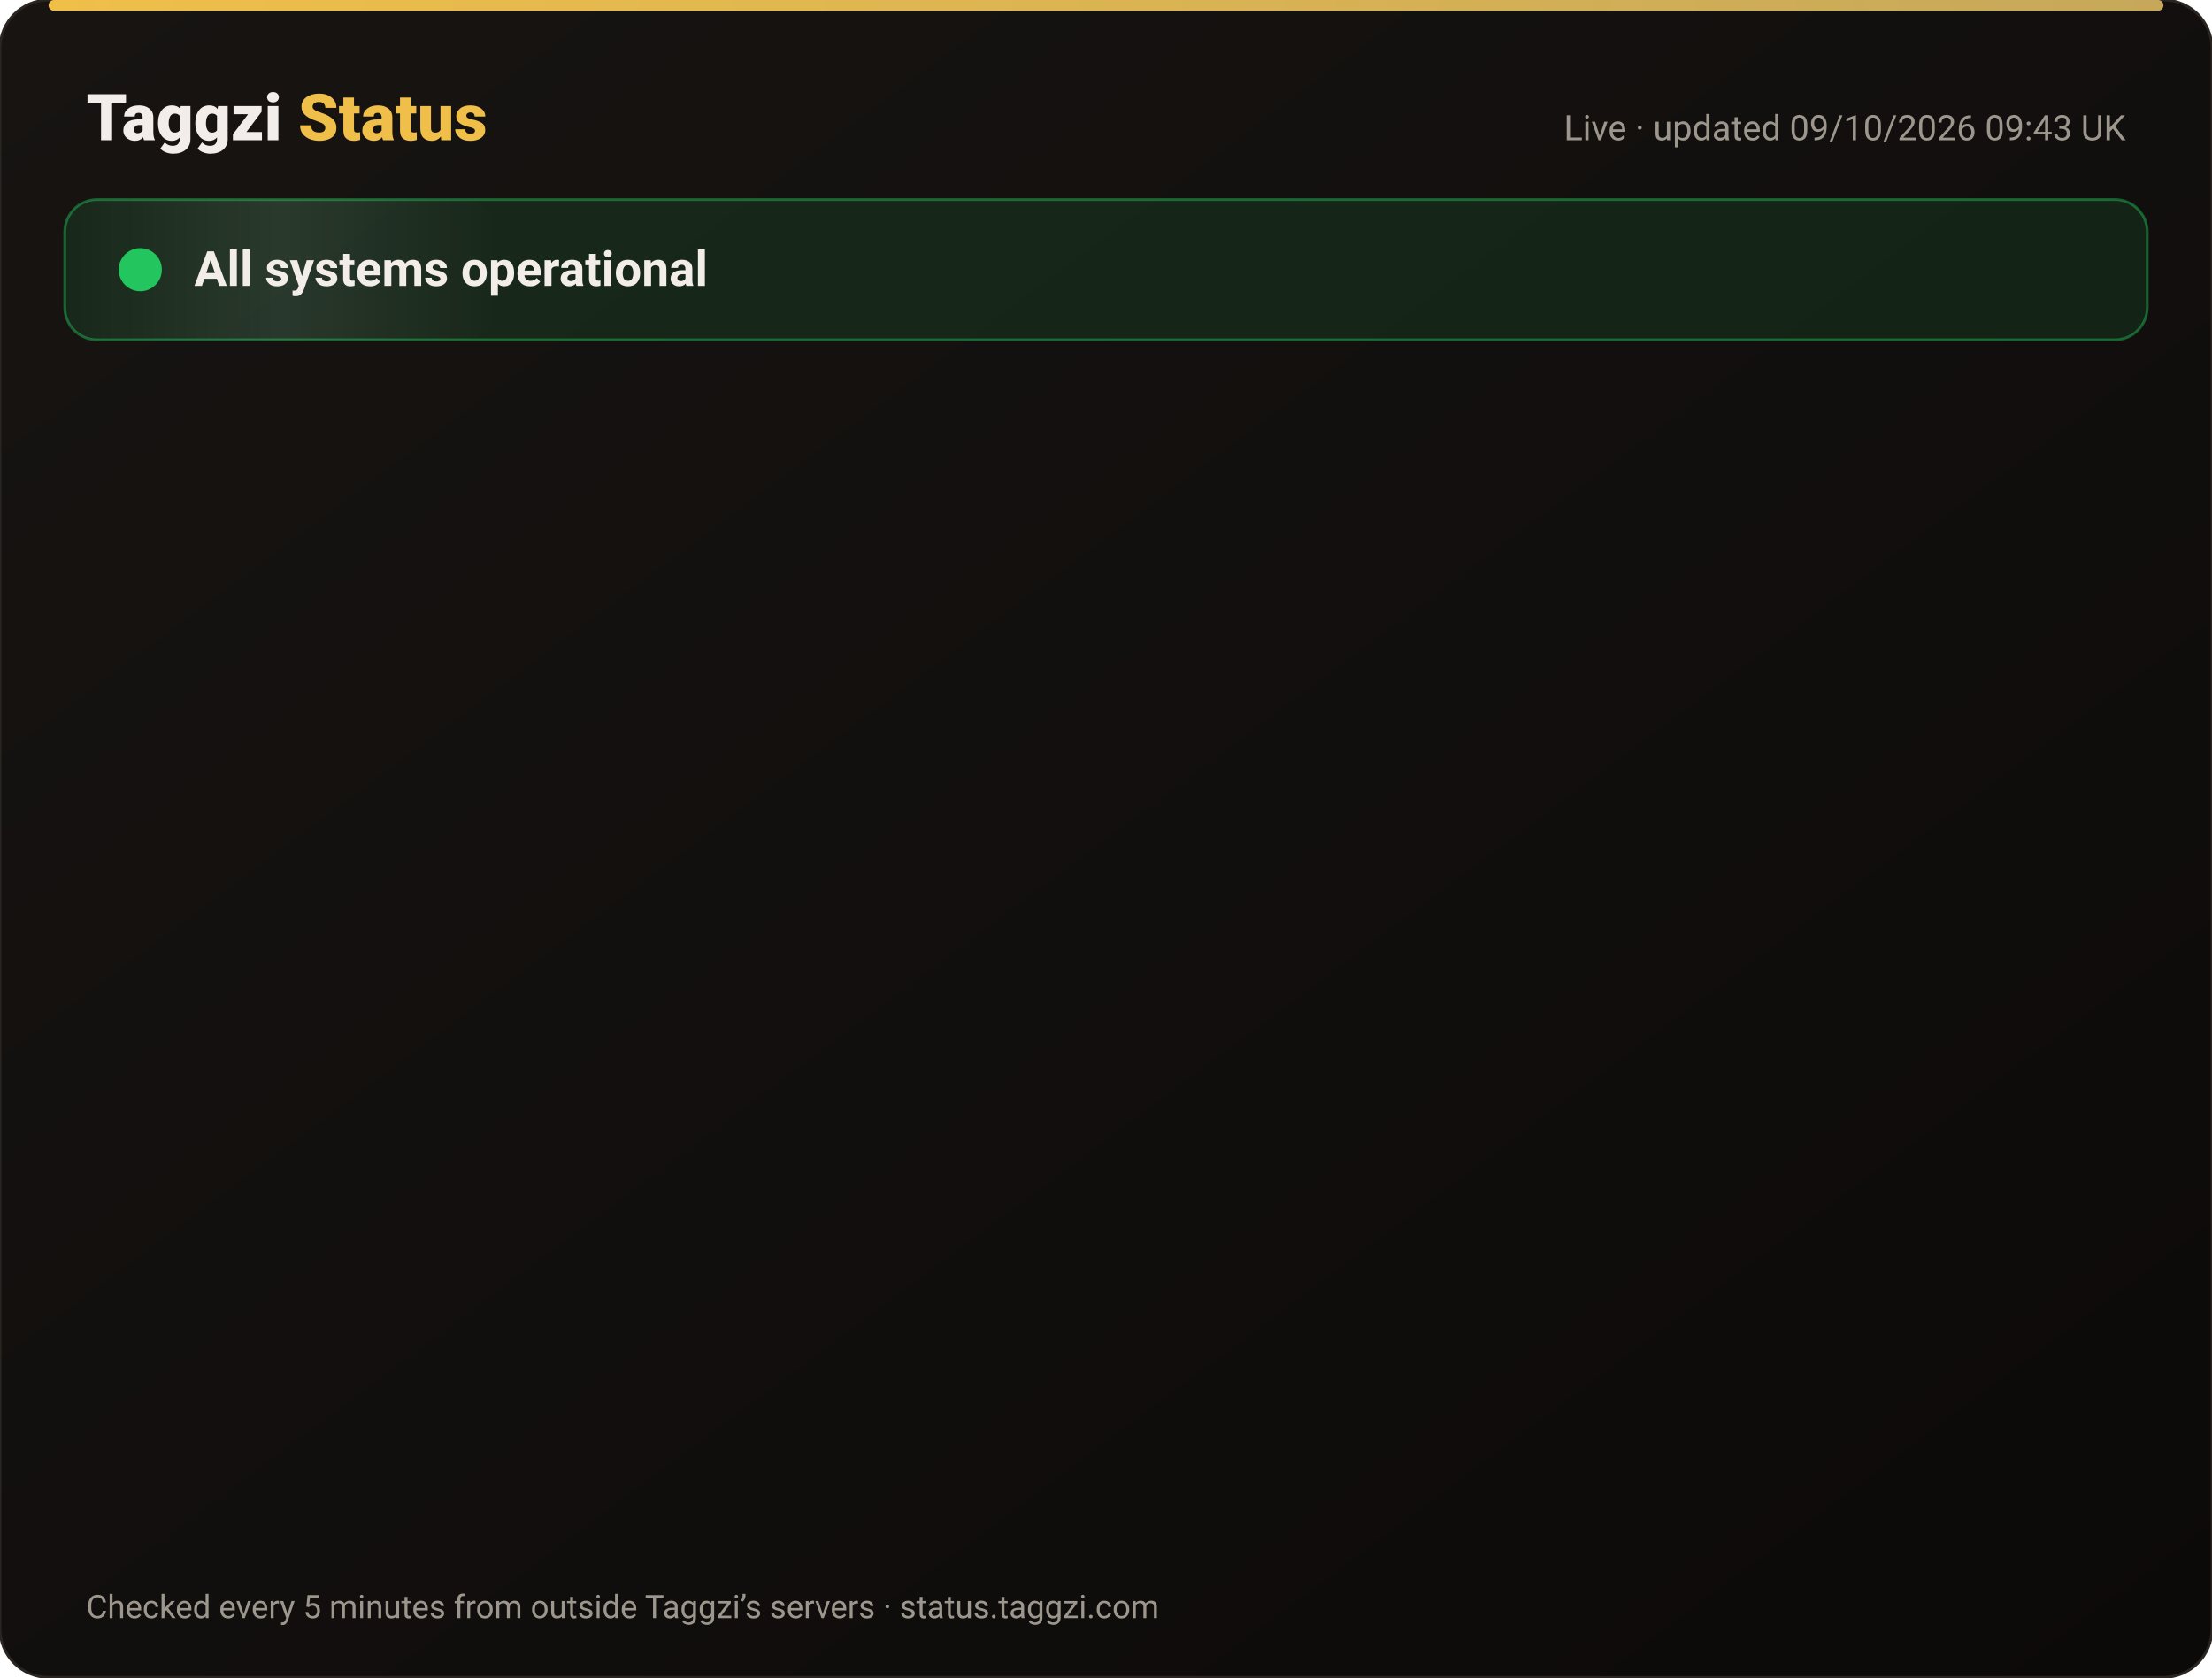
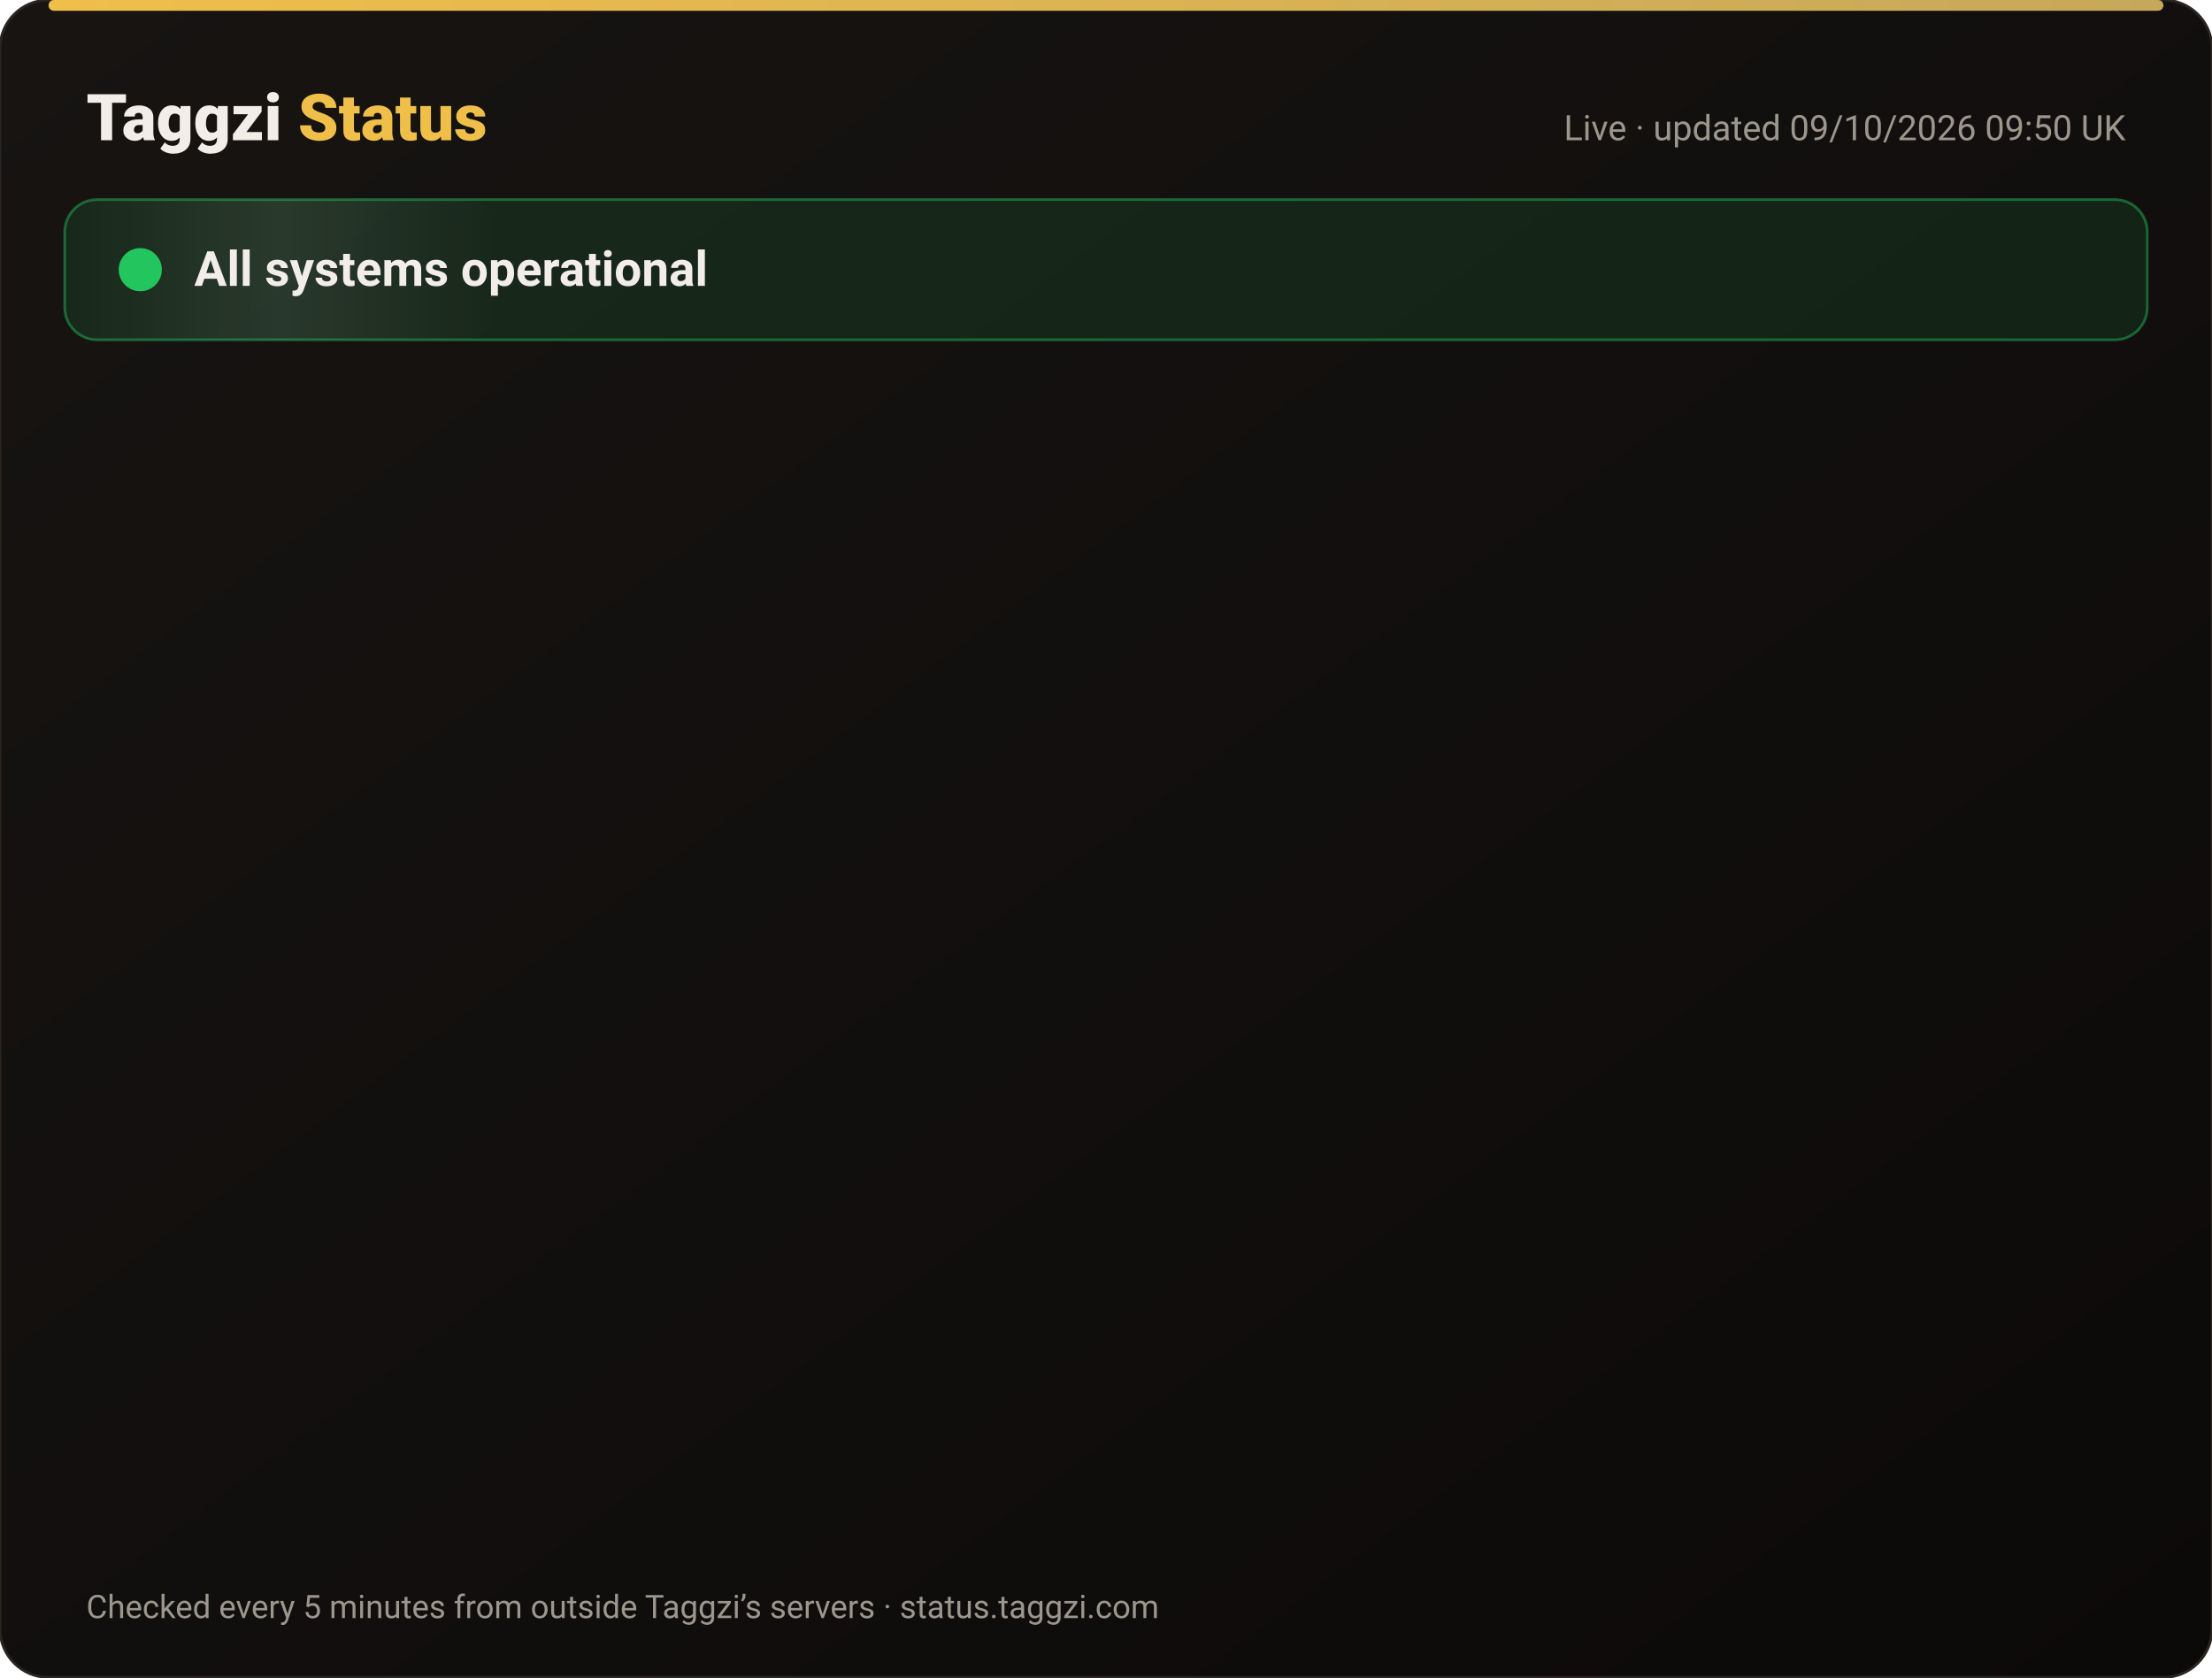
<svg xmlns="http://www.w3.org/2000/svg" width="820" height="622" viewBox="0 0 820 622" font-family="-apple-system,Segoe UI,Roboto,Helvetica,Arial,sans-serif">
  <defs>
    <linearGradient id="bg" x1="0" y1="0" x2="1" y2="1">
      <stop offset="0" stop-color="#171412" />
      <stop offset="1" stop-color="#0C0A09" />
    </linearGradient>
    <linearGradient id="gold" x1="0" x2="1">
      <stop offset="0" stop-color="#F0BF4A" />
      <stop offset="1" stop-color="#c6a85b" />
    </linearGradient>
    <linearGradient id="shine" x1="0" x2="1">
      <stop offset="0" stop-color="#fff" stop-opacity="0" />
      <stop offset=".5" stop-color="#fff" stop-opacity=".08" />
      <stop offset="1" stop-color="#fff" stop-opacity="0" />
    </linearGradient>
  </defs>
  <rect width="820" height="622" rx="18" fill="url(#bg)" stroke="#2a2521" />
  <rect x="18" y="0" width="784" height="4" rx="2" fill="url(#gold)" />
  <text x="32" y="52" font-size="24" font-weight="800" fill="#F2EDE8">Taggzi <tspan fill="#F0BF4A">Status</tspan>
  </text>
-   <text x="788" y="52" font-size="13" fill="#9C968C" text-anchor="end">Live · updated 09/10/2026 09:43 UK</text>
+   <text x="788" y="52" font-size="13" fill="#9C968C" text-anchor="end">Live · updated 09/10/2026 09:50 UK</text>
  <rect x="24" y="74" width="772" height="52" rx="12" fill="#22c55e" fill-opacity=".12" stroke="#22c55e" stroke-opacity=".45" />
  <rect x="24" y="74" width="160" height="52" rx="12" fill="url(#shine)">
    <animate attributeName="x" from="-160" to="820" dur="4s" repeatCount="indefinite" />
  </rect>
  <circle cx="52" cy="100" r="7" fill="#22c55e" />
  <circle cx="52" cy="100" r="7" fill="none" stroke="#22c55e" stroke-width="2">
    <animate attributeName="r" values="7;15;7" dur="2s" repeatCount="indefinite" />
    <animate attributeName="opacity" values=".9;0;.9" dur="2s" repeatCount="indefinite" />
  </circle>
  <text x="72" y="106" font-size="18" font-weight="700" fill="#F2EDE8">All systems operational</text>
  <g opacity="0">
    <animate attributeName="opacity" from="0" to="1" begin="0.00s" dur=".6s" fill="freeze" />
    <line x1="32" y1="188" x2="788" y2="188" stroke="#2a2521" />
    <circle cx="44" cy="166" r="6" fill="#22c55e">
      <animate attributeName="opacity" values="1;.45;1" dur="2.4s" begin="0.00s" repeatCount="indefinite" />
    </circle>
    <text x="62" y="171" font-size="15" font-weight="650" fill="#F2EDE8">Website</text>
    <text x="630" y="171" font-size="13" fill="#9C968C" text-anchor="end">100.00% uptime</text>
    <rect x="648" y="154" width="140" height="24" rx="12" fill="#22c55e" fill-opacity=".14" stroke="#22c55e" stroke-opacity=".5" />
    <text x="718" y="171" font-size="12" font-weight="700" fill="#22c55e" text-anchor="middle">Operational</text>
  </g>
  <g opacity="0">
    <animate attributeName="opacity" from="0" to="1" begin="0.15s" dur=".6s" fill="freeze" />
    <line x1="32" y1="234" x2="788" y2="234" stroke="#2a2521" />
    <circle cx="44" cy="212" r="6" fill="#22c55e">
      <animate attributeName="opacity" values="1;.45;1" dur="2.4s" begin="0.15s" repeatCount="indefinite" />
    </circle>
    <text x="62" y="217" font-size="15" font-weight="650" fill="#F2EDE8">Tag scans</text>
    <text x="630" y="217" font-size="13" fill="#9C968C" text-anchor="end">100.00% uptime</text>
    <rect x="648" y="200" width="140" height="24" rx="12" fill="#22c55e" fill-opacity=".14" stroke="#22c55e" stroke-opacity=".5" />
    <text x="718" y="217" font-size="12" font-weight="700" fill="#22c55e" text-anchor="middle">Operational</text>
  </g>
  <g opacity="0">
    <animate attributeName="opacity" from="0" to="1" begin="0.30s" dur=".6s" fill="freeze" />
    <line x1="32" y1="280" x2="788" y2="280" stroke="#2a2521" />
    <circle cx="44" cy="258" r="6" fill="#22c55e">
      <animate attributeName="opacity" values="1;.45;1" dur="2.4s" begin="0.30s" repeatCount="indefinite" />
    </circle>
    <text x="62" y="263" font-size="15" font-weight="650" fill="#F2EDE8">Manual tag lookup</text>
    <text x="630" y="263" font-size="13" fill="#9C968C" text-anchor="end">100.00% uptime</text>
    <rect x="648" y="246" width="140" height="24" rx="12" fill="#22c55e" fill-opacity=".14" stroke="#22c55e" stroke-opacity=".5" />
    <text x="718" y="263" font-size="12" font-weight="700" fill="#22c55e" text-anchor="middle">Operational</text>
  </g>
  <g opacity="0">
    <animate attributeName="opacity" from="0" to="1" begin="0.45s" dur=".6s" fill="freeze" />
    <line x1="32" y1="326" x2="788" y2="326" stroke="#2a2521" />
    <circle cx="44" cy="304" r="6" fill="#22c55e">
      <animate attributeName="opacity" values="1;.45;1" dur="2.4s" begin="0.45s" repeatCount="indefinite" />
    </circle>
    <text x="62" y="309" font-size="15" font-weight="650" fill="#F2EDE8">App &amp; login</text>
    <text x="630" y="309" font-size="13" fill="#9C968C" text-anchor="end">100.00% uptime</text>
    <rect x="648" y="292" width="140" height="24" rx="12" fill="#22c55e" fill-opacity=".14" stroke="#22c55e" stroke-opacity=".5" />
    <text x="718" y="309" font-size="12" font-weight="700" fill="#22c55e" text-anchor="middle">Operational</text>
  </g>
  <g opacity="0">
    <animate attributeName="opacity" from="0" to="1" begin="0.60s" dur=".6s" fill="freeze" />
    <line x1="32" y1="372" x2="788" y2="372" stroke="#2a2521" />
    <circle cx="44" cy="350" r="6" fill="#22c55e">
      <animate attributeName="opacity" values="1;.45;1" dur="2.4s" begin="0.60s" repeatCount="indefinite" />
    </circle>
    <text x="62" y="355" font-size="15" font-weight="650" fill="#F2EDE8">Community alerts</text>
    <text x="630" y="355" font-size="13" fill="#9C968C" text-anchor="end">100.00% uptime</text>
    <rect x="648" y="338" width="140" height="24" rx="12" fill="#22c55e" fill-opacity=".14" stroke="#22c55e" stroke-opacity=".5" />
    <text x="718" y="355" font-size="12" font-weight="700" fill="#22c55e" text-anchor="middle">Operational</text>
  </g>
  <g opacity="0">
    <animate attributeName="opacity" from="0" to="1" begin="0.75s" dur=".6s" fill="freeze" />
    <line x1="32" y1="418" x2="788" y2="418" stroke="#2a2521" />
    <circle cx="44" cy="396" r="6" fill="#22c55e">
      <animate attributeName="opacity" values="1;.45;1" dur="2.4s" begin="0.75s" repeatCount="indefinite" />
    </circle>
    <text x="62" y="401" font-size="15" font-weight="650" fill="#F2EDE8">Private calling</text>
    <text x="630" y="401" font-size="13" fill="#9C968C" text-anchor="end">100.00% uptime</text>
    <rect x="648" y="384" width="140" height="24" rx="12" fill="#22c55e" fill-opacity=".14" stroke="#22c55e" stroke-opacity=".5" />
    <text x="718" y="401" font-size="12" font-weight="700" fill="#22c55e" text-anchor="middle">Operational</text>
  </g>
  <g opacity="0">
    <animate attributeName="opacity" from="0" to="1" begin="0.90s" dur=".6s" fill="freeze" />
    <line x1="32" y1="464" x2="788" y2="464" stroke="#2a2521" />
    <circle cx="44" cy="442" r="6" fill="#22c55e">
      <animate attributeName="opacity" values="1;.45;1" dur="2.4s" begin="0.90s" repeatCount="indefinite" />
    </circle>
    <text x="62" y="447" font-size="15" font-weight="650" fill="#F2EDE8">Payments</text>
    <text x="630" y="447" font-size="13" fill="#9C968C" text-anchor="end">100.00% uptime</text>
    <rect x="648" y="430" width="140" height="24" rx="12" fill="#22c55e" fill-opacity=".14" stroke="#22c55e" stroke-opacity=".5" />
    <text x="718" y="447" font-size="12" font-weight="700" fill="#22c55e" text-anchor="middle">Operational</text>
  </g>
  <g opacity="0">
    <animate attributeName="opacity" from="0" to="1" begin="1.05s" dur=".6s" fill="freeze" />
    <line x1="32" y1="510" x2="788" y2="510" stroke="#2a2521" />
    <circle cx="44" cy="488" r="6" fill="#22c55e">
      <animate attributeName="opacity" values="1;.45;1" dur="2.4s" begin="1.05s" repeatCount="indefinite" />
    </circle>
    <text x="62" y="493" font-size="15" font-weight="650" fill="#F2EDE8">Email &amp; support</text>
    <text x="630" y="493" font-size="13" fill="#9C968C" text-anchor="end">100.00% uptime</text>
    <rect x="648" y="476" width="140" height="24" rx="12" fill="#22c55e" fill-opacity=".14" stroke="#22c55e" stroke-opacity=".5" />
    <text x="718" y="493" font-size="12" font-weight="700" fill="#22c55e" text-anchor="middle">Operational</text>
  </g>
  <g opacity="0">
    <animate attributeName="opacity" from="0" to="1" begin="1.20s" dur=".6s" fill="freeze" />
    <line x1="32" y1="556" x2="788" y2="556" stroke="#2a2521" />
    <circle cx="44" cy="534" r="6" fill="#22c55e">
      <animate attributeName="opacity" values="1;.45;1" dur="2.4s" begin="1.20s" repeatCount="indefinite" />
    </circle>
    <text x="62" y="539" font-size="15" font-weight="650" fill="#F2EDE8">Secure connection (SSL)</text>
    <text x="630" y="539" font-size="13" fill="#9C968C" text-anchor="end">100.00% uptime</text>
    <rect x="648" y="522" width="140" height="24" rx="12" fill="#22c55e" fill-opacity=".14" stroke="#22c55e" stroke-opacity=".5" />
    <text x="718" y="539" font-size="12" font-weight="700" fill="#22c55e" text-anchor="middle">Operational</text>
  </g>
  <text x="32" y="600" font-size="12" fill="#9C968C">Checked every 5 minutes from outside Taggzi’s servers · status.taggzi.com</text>
</svg>
